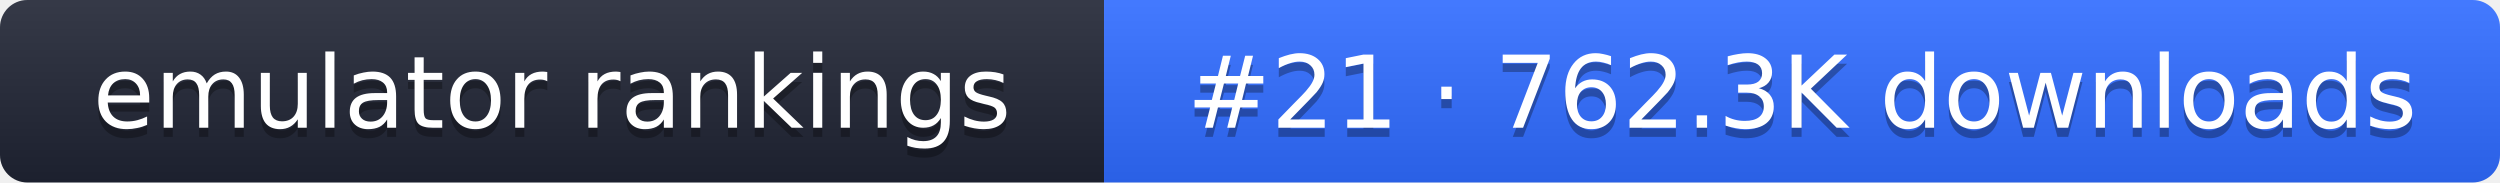
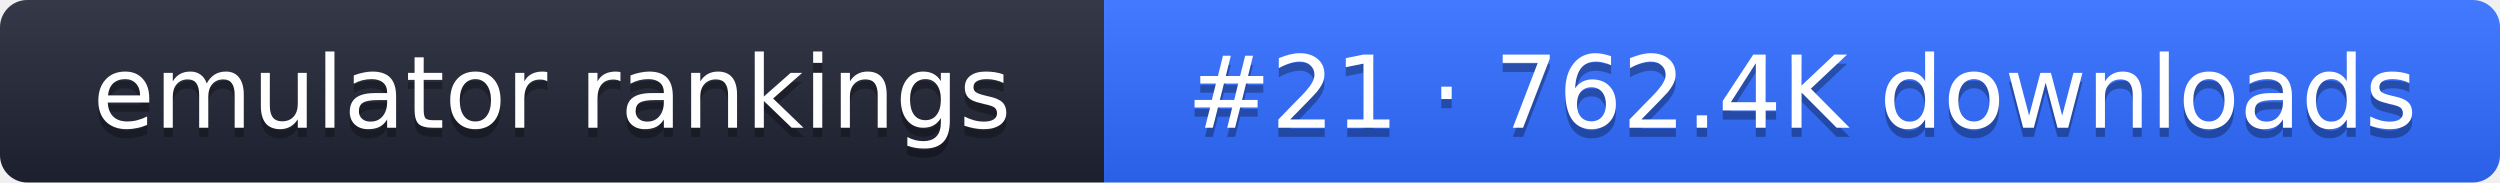
- <svg xmlns="http://www.w3.org/2000/svg" width="274" height="20" role="img" aria-label="emulator rankings: #21 · 762.3K downloads">
+ <svg xmlns="http://www.w3.org/2000/svg" width="274" height="20" role="img" aria-label="emulator rankings: #21 · 762.4K downloads">
  <linearGradient id="g" x2="0" y2="100%">
    <stop offset="0" stop-color="#fff" stop-opacity=".1" />
    <stop offset="1" stop-opacity=".1" />
  </linearGradient>
  <clipPath id="r">
    <rect width="274" height="20" rx="3" fill="#fff" />
  </clipPath>
  <g clip-path="url(#r)">
    <rect width="121" height="20" fill="#1f2433" />
    <rect x="121" width="153" height="20" fill="#2f6bff" />
    <rect width="274" height="20" fill="url(#g)" />
  </g>
  <g fill="#fff" text-anchor="middle" font-family="Verdana,DejaVu Sans,sans-serif" font-size="11">
    <text x="60.5" y="15" fill="#010101" fill-opacity=".3">emulator rankings</text>
    <text x="60.5" y="14">emulator rankings</text>
-     <text x="197.5" y="15" fill="#010101" fill-opacity=".3">#21 · 762.3K downloads</text>
-     <text x="197.5" y="14">#21 · 762.3K downloads</text>
+     <text x="197.5" y="15" fill="#010101" fill-opacity=".3">#21 · 762.4K downloads</text>
+     <text x="197.5" y="14">#21 · 762.4K downloads</text>
  </g>
</svg>
